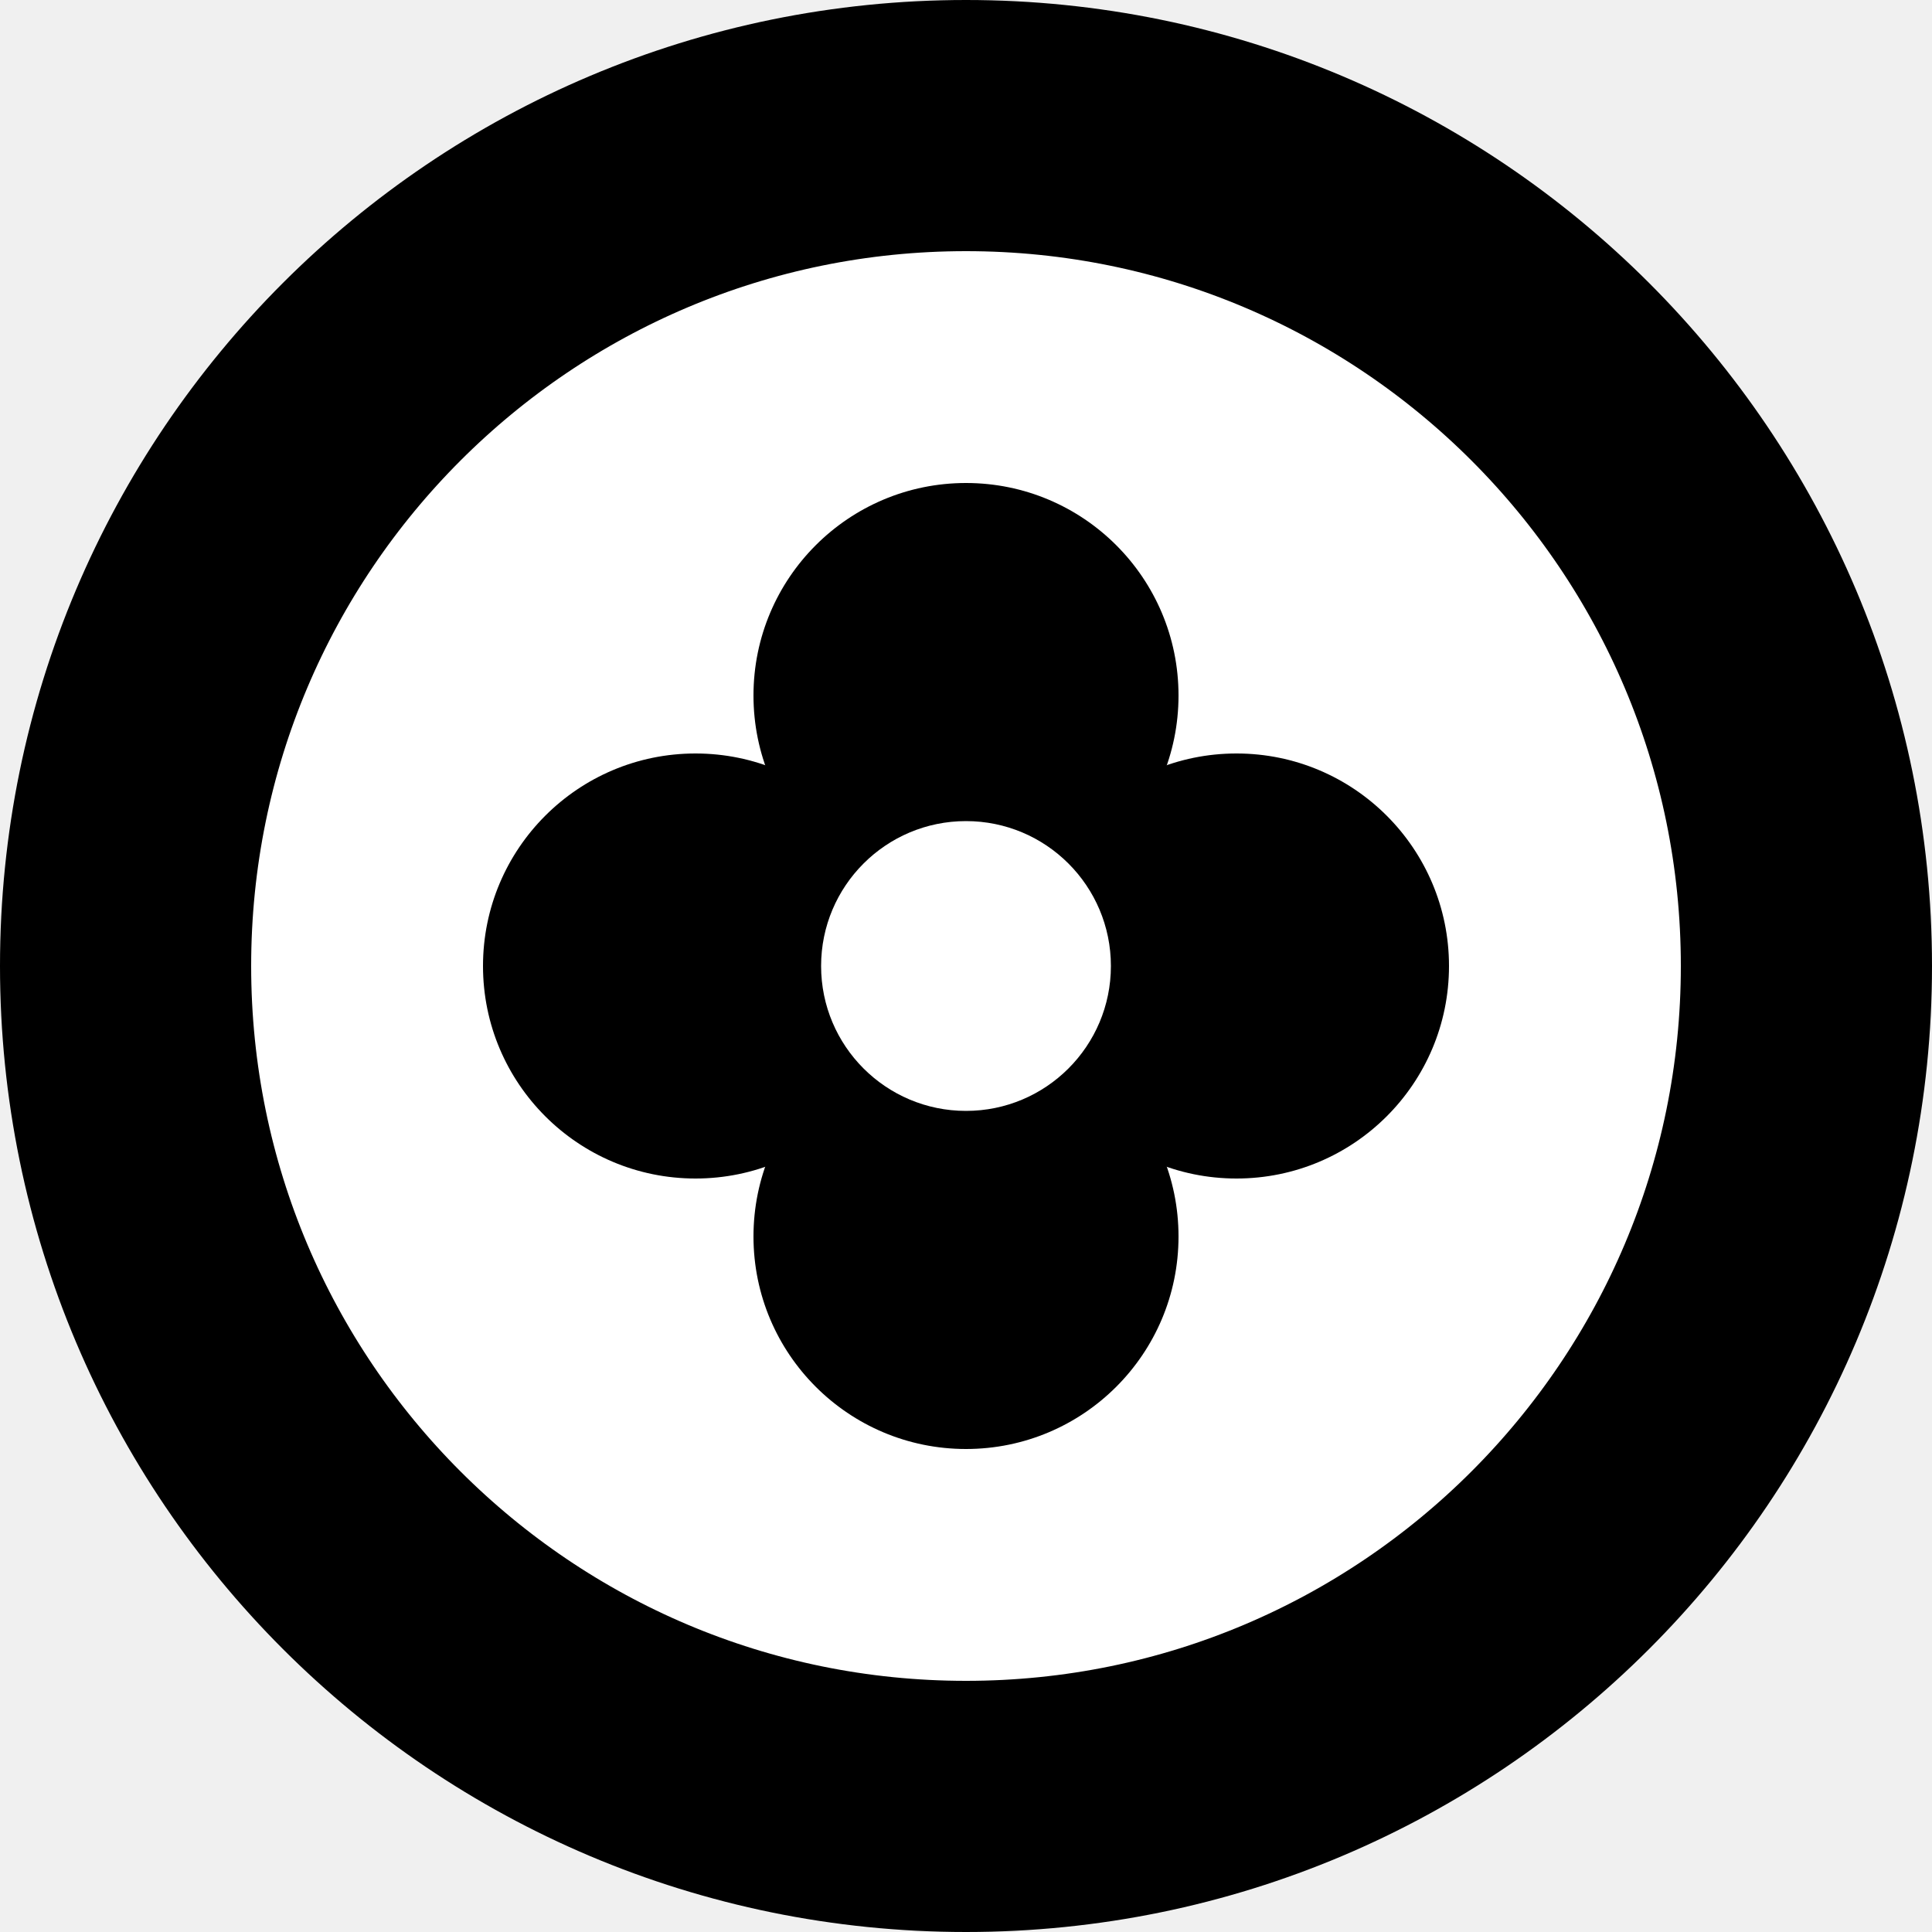
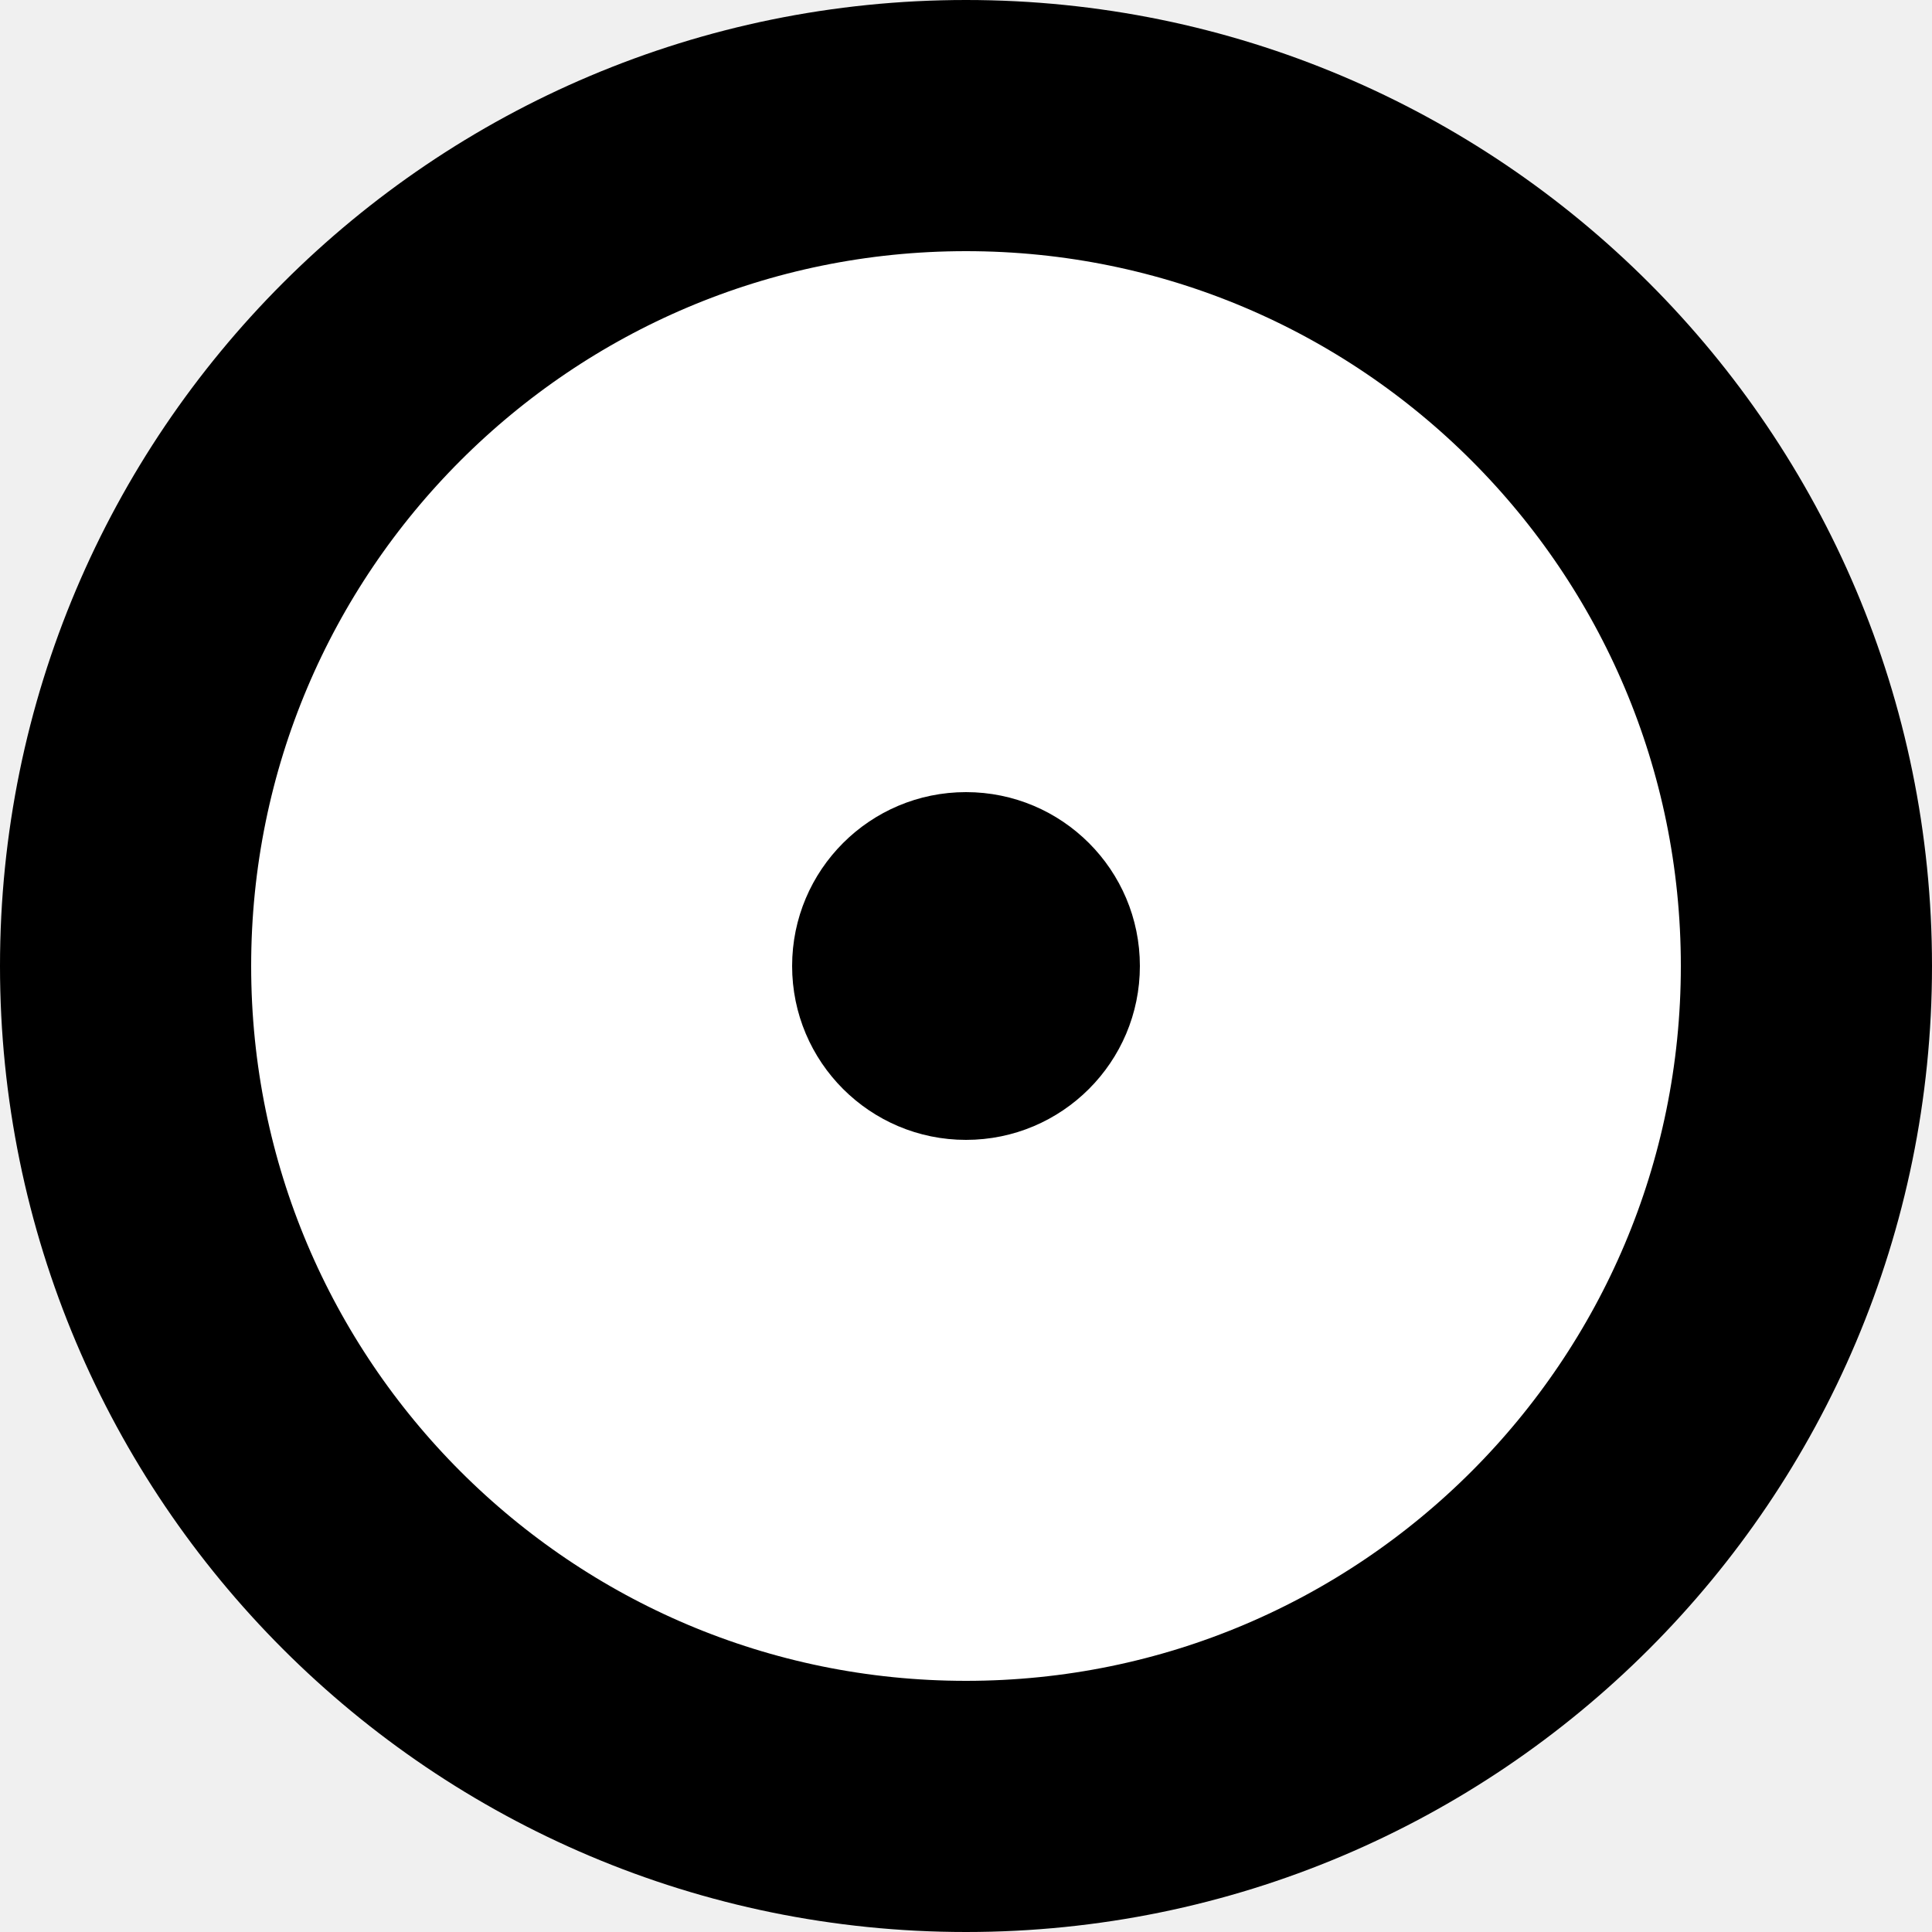
<svg xmlns="http://www.w3.org/2000/svg" viewBox="0 0 100 100">
  <circle cx="50" cy="50" r="43.5" fill="#fff" stroke="#000" stroke-width="13" />
-   <g fill="#000">
-     <circle cx="50" cy="36" r="11" />
-     <circle cx="64" cy="50" r="11" />
-     <circle cx="50" cy="64" r="11" />
-     <circle cx="36" cy="50" r="11" />
-   </g>
-   <circle cx="50" cy="50" r="7.5" fill="#fff" />
+   <circle cx="50" cy="50" r="9" fill="#000" />
</svg>
